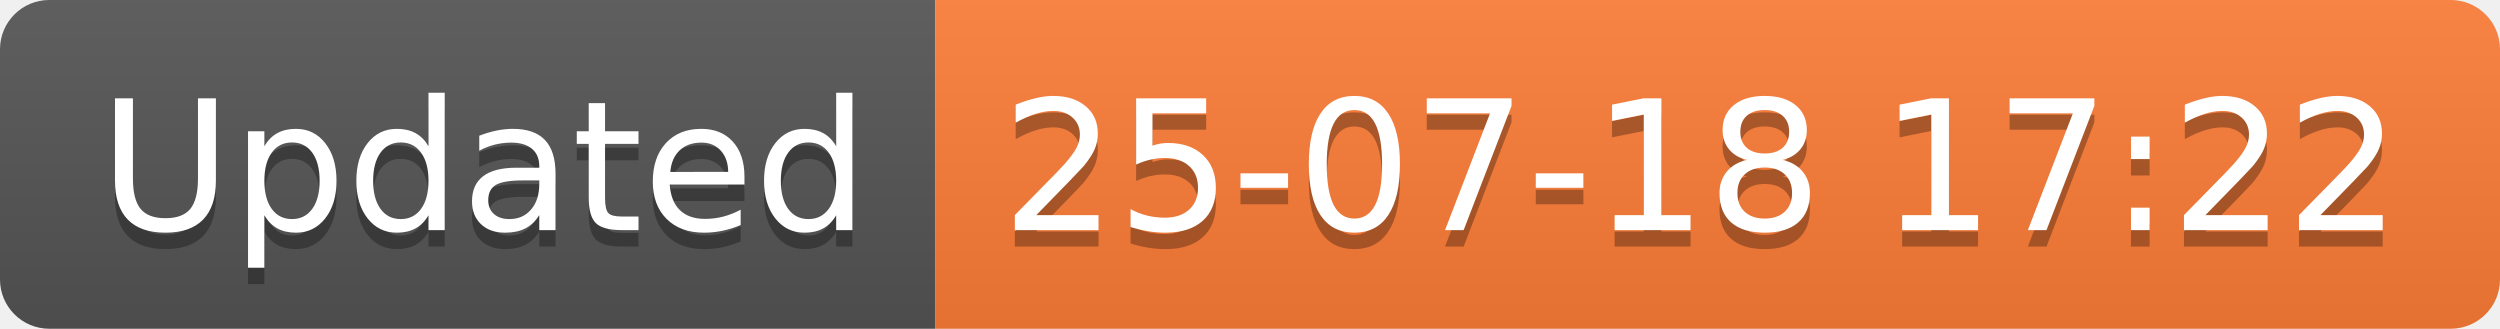
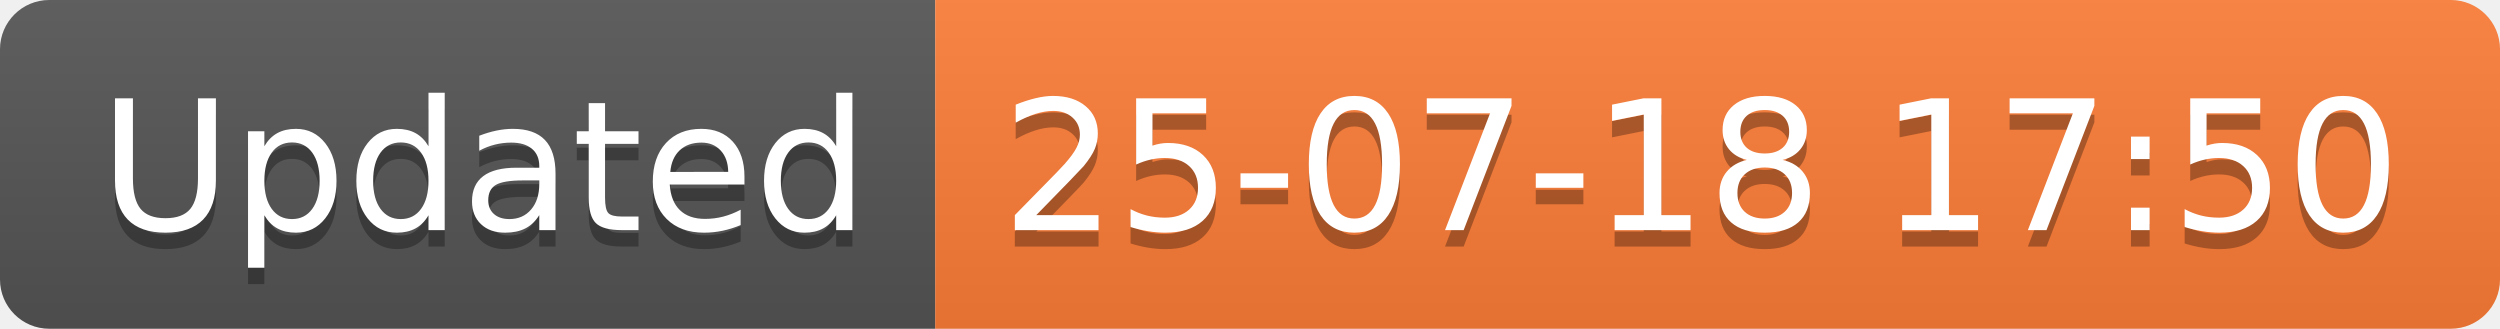
<svg xmlns="http://www.w3.org/2000/svg" width="152.1" height="20">
  <linearGradient id="smooth" x2="0" y2="100%">
    <stop offset="0" stop-color="#bbb" stop-opacity=".1" />
    <stop offset="1" stop-opacity=".1" />
  </linearGradient>
  <clipPath id="round">
    <rect width="152.1" height="20" rx="3" fill="#fff" />
  </clipPath>
  <g clip-path="url(#round)">
    <rect width="56.9" height="20" fill="#555" />
    <rect x="56.9" width="95.2" height="20" fill="#fe7d37" />
    <rect width="152.1" height="20" fill="url(#smooth)" />
  </g>
  <g fill="#fff" text-anchor="middle" font-family="DejaVu Sans,Verdana,Geneva,sans-serif" font-size="110">
    <text x="294.5" y="150" fill="#010101" fill-opacity=".3" transform="scale(0.1)" textLength="469.0" lengthAdjust="spacing">Updated</text>
    <text x="294.5" y="140" transform="scale(0.1)" textLength="469.0" lengthAdjust="spacing">Updated</text>
-     <text x="1035.0" y="150" fill="#010101" fill-opacity=".3" transform="scale(0.1)" textLength="852.0" lengthAdjust="spacing">25-07-18 17:22</text>
-     <text x="1035.0" y="140" transform="scale(0.1)" textLength="852.0" lengthAdjust="spacing">25-07-18 17:22</text>
+     <text x="1035.0" y="150" fill="#010101" fill-opacity=".3" transform="scale(0.1)" textLength="852.0" lengthAdjust="spacing">25-07-18 17:50</text>
+     <text x="1035.0" y="140" transform="scale(0.1)" textLength="852.0" lengthAdjust="spacing">25-07-18 17:50</text>
  </g>
</svg>
